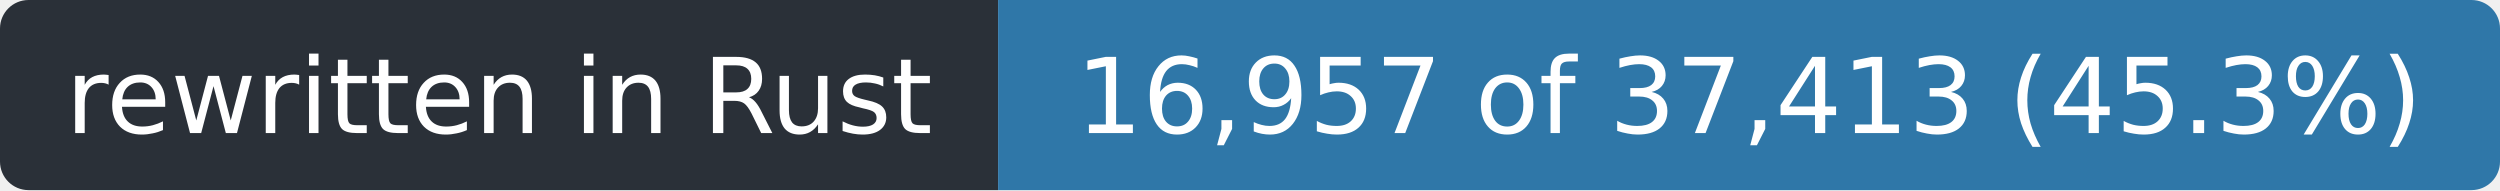
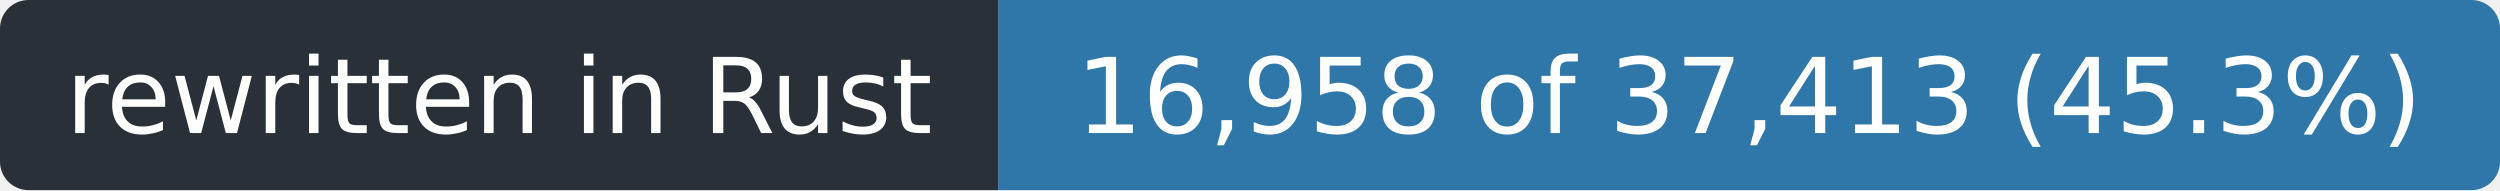
- <svg xmlns="http://www.w3.org/2000/svg" width="263" height="20" role="img" aria-label="rewritten in Rust: 16,957 of 37,413 (45.3%)">
+ <svg xmlns="http://www.w3.org/2000/svg" width="263" height="20" role="img" aria-label="rewritten in Rust: 16,958 of 37,413 (45.3%)">
  <clipPath id="r">
    <rect width="263" height="20" rx="3" />
  </clipPath>
  <g clip-path="url(#r)">
    <rect width="105" height="20" fill="#2a3038" />
    <rect x="105" width="158" height="20" fill="#2f77a8" />
  </g>
  <g fill="#fff" font-family="Verdana,Geneva,DejaVu Sans,sans-serif" font-size="11" text-anchor="middle">
    <text x="52.5" y="14" textLength="93">rewritten in Rust</text>
-     <text x="184.0" y="14" textLength="146">16,957 of 37,413 (45.3%)</text>
+     <text x="184.0" y="14" textLength="146">16,958 of 37,413 (45.3%)</text>
  </g>
</svg>
